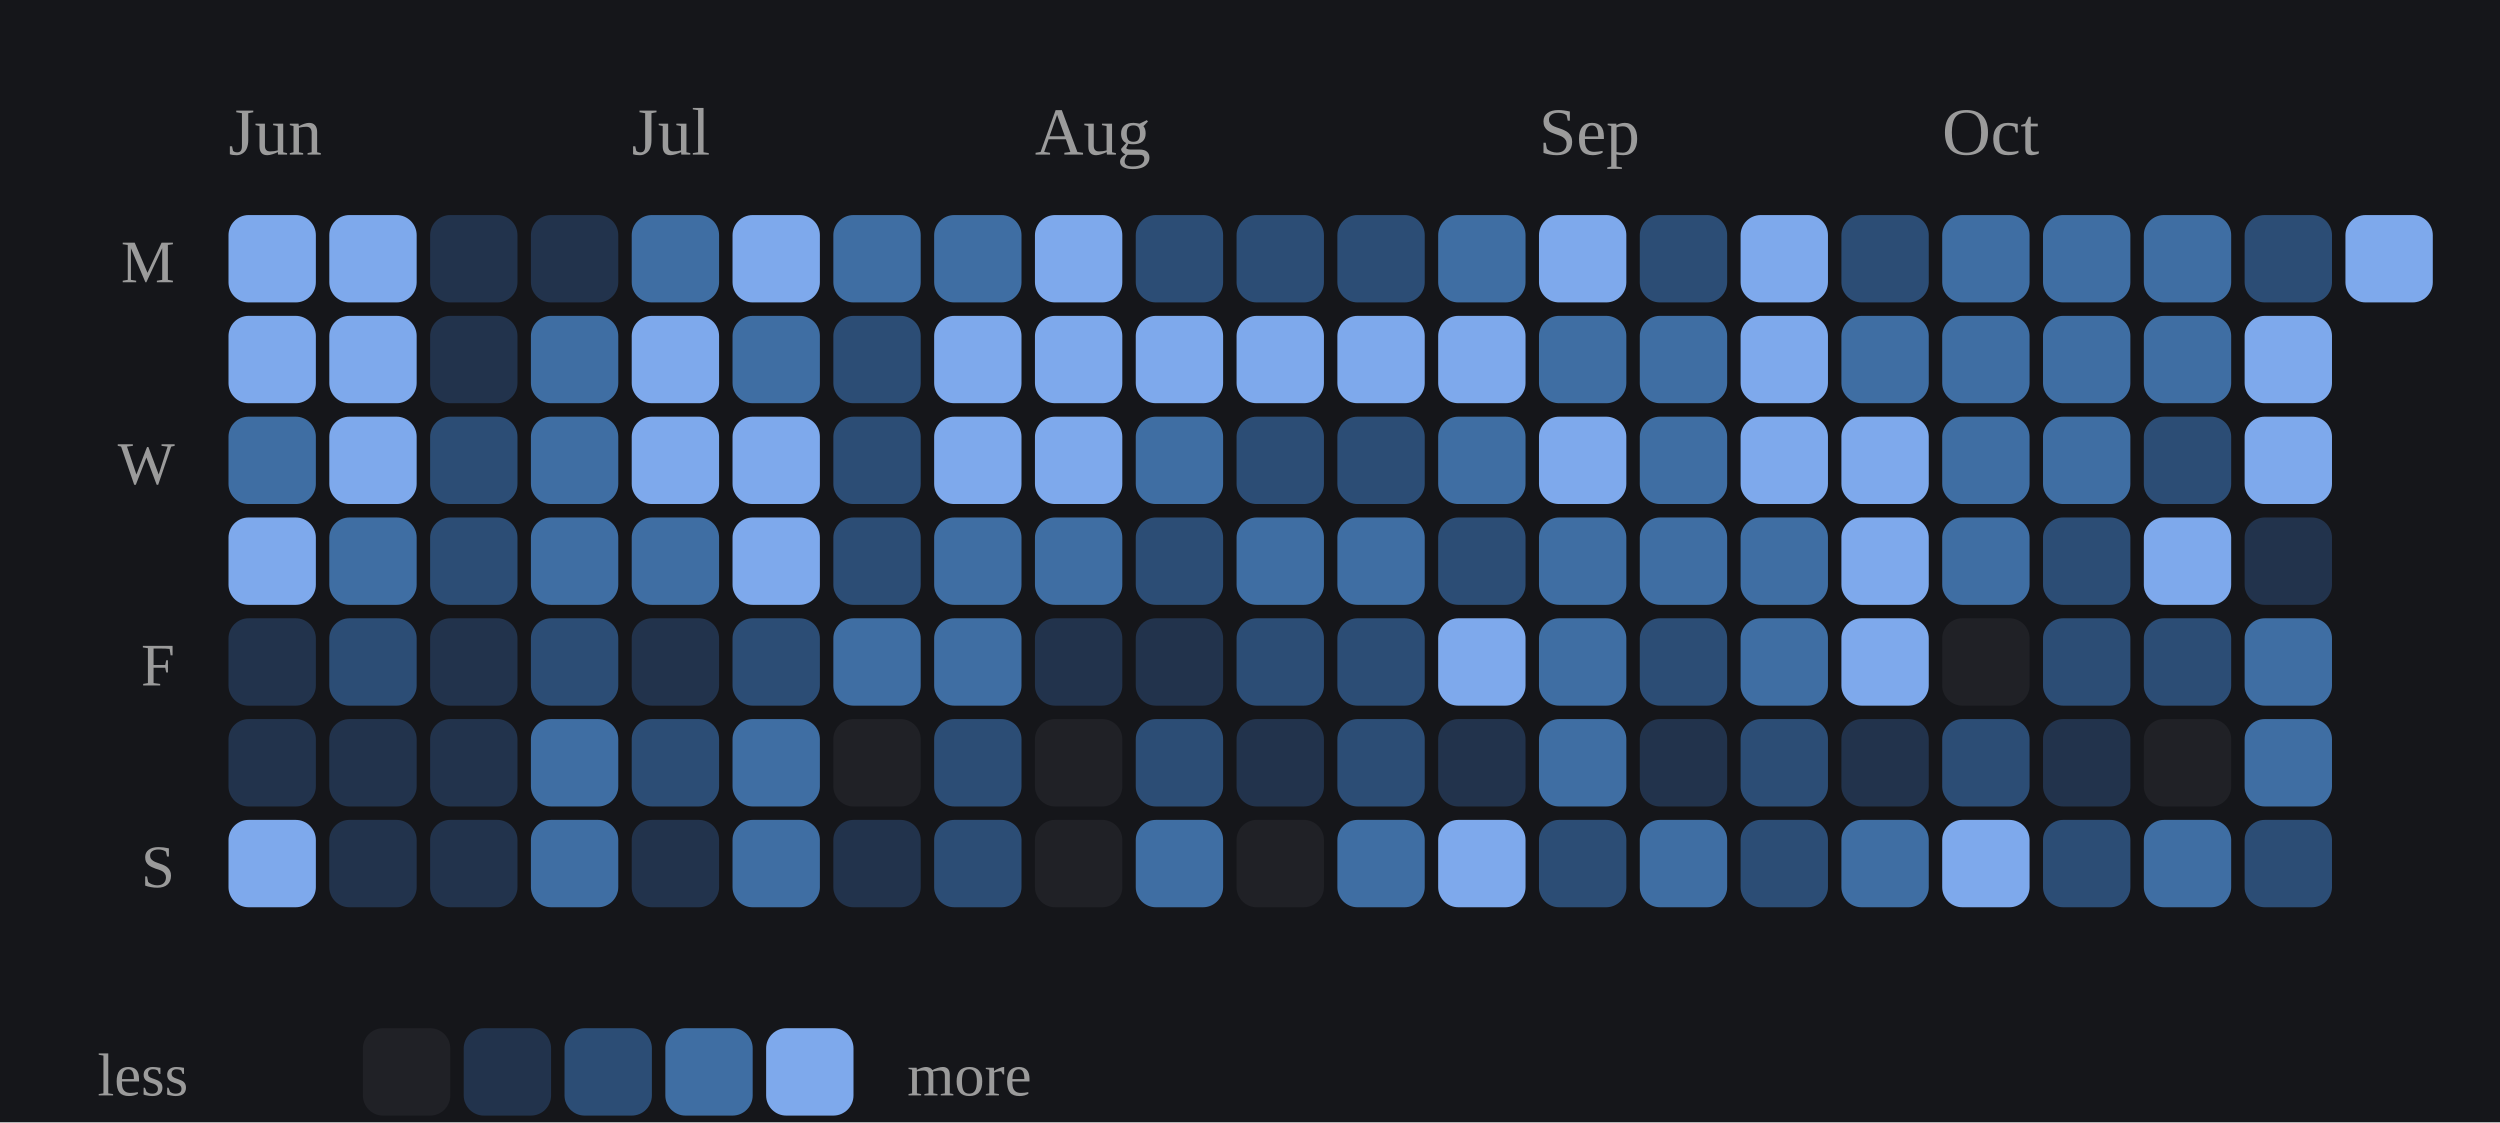
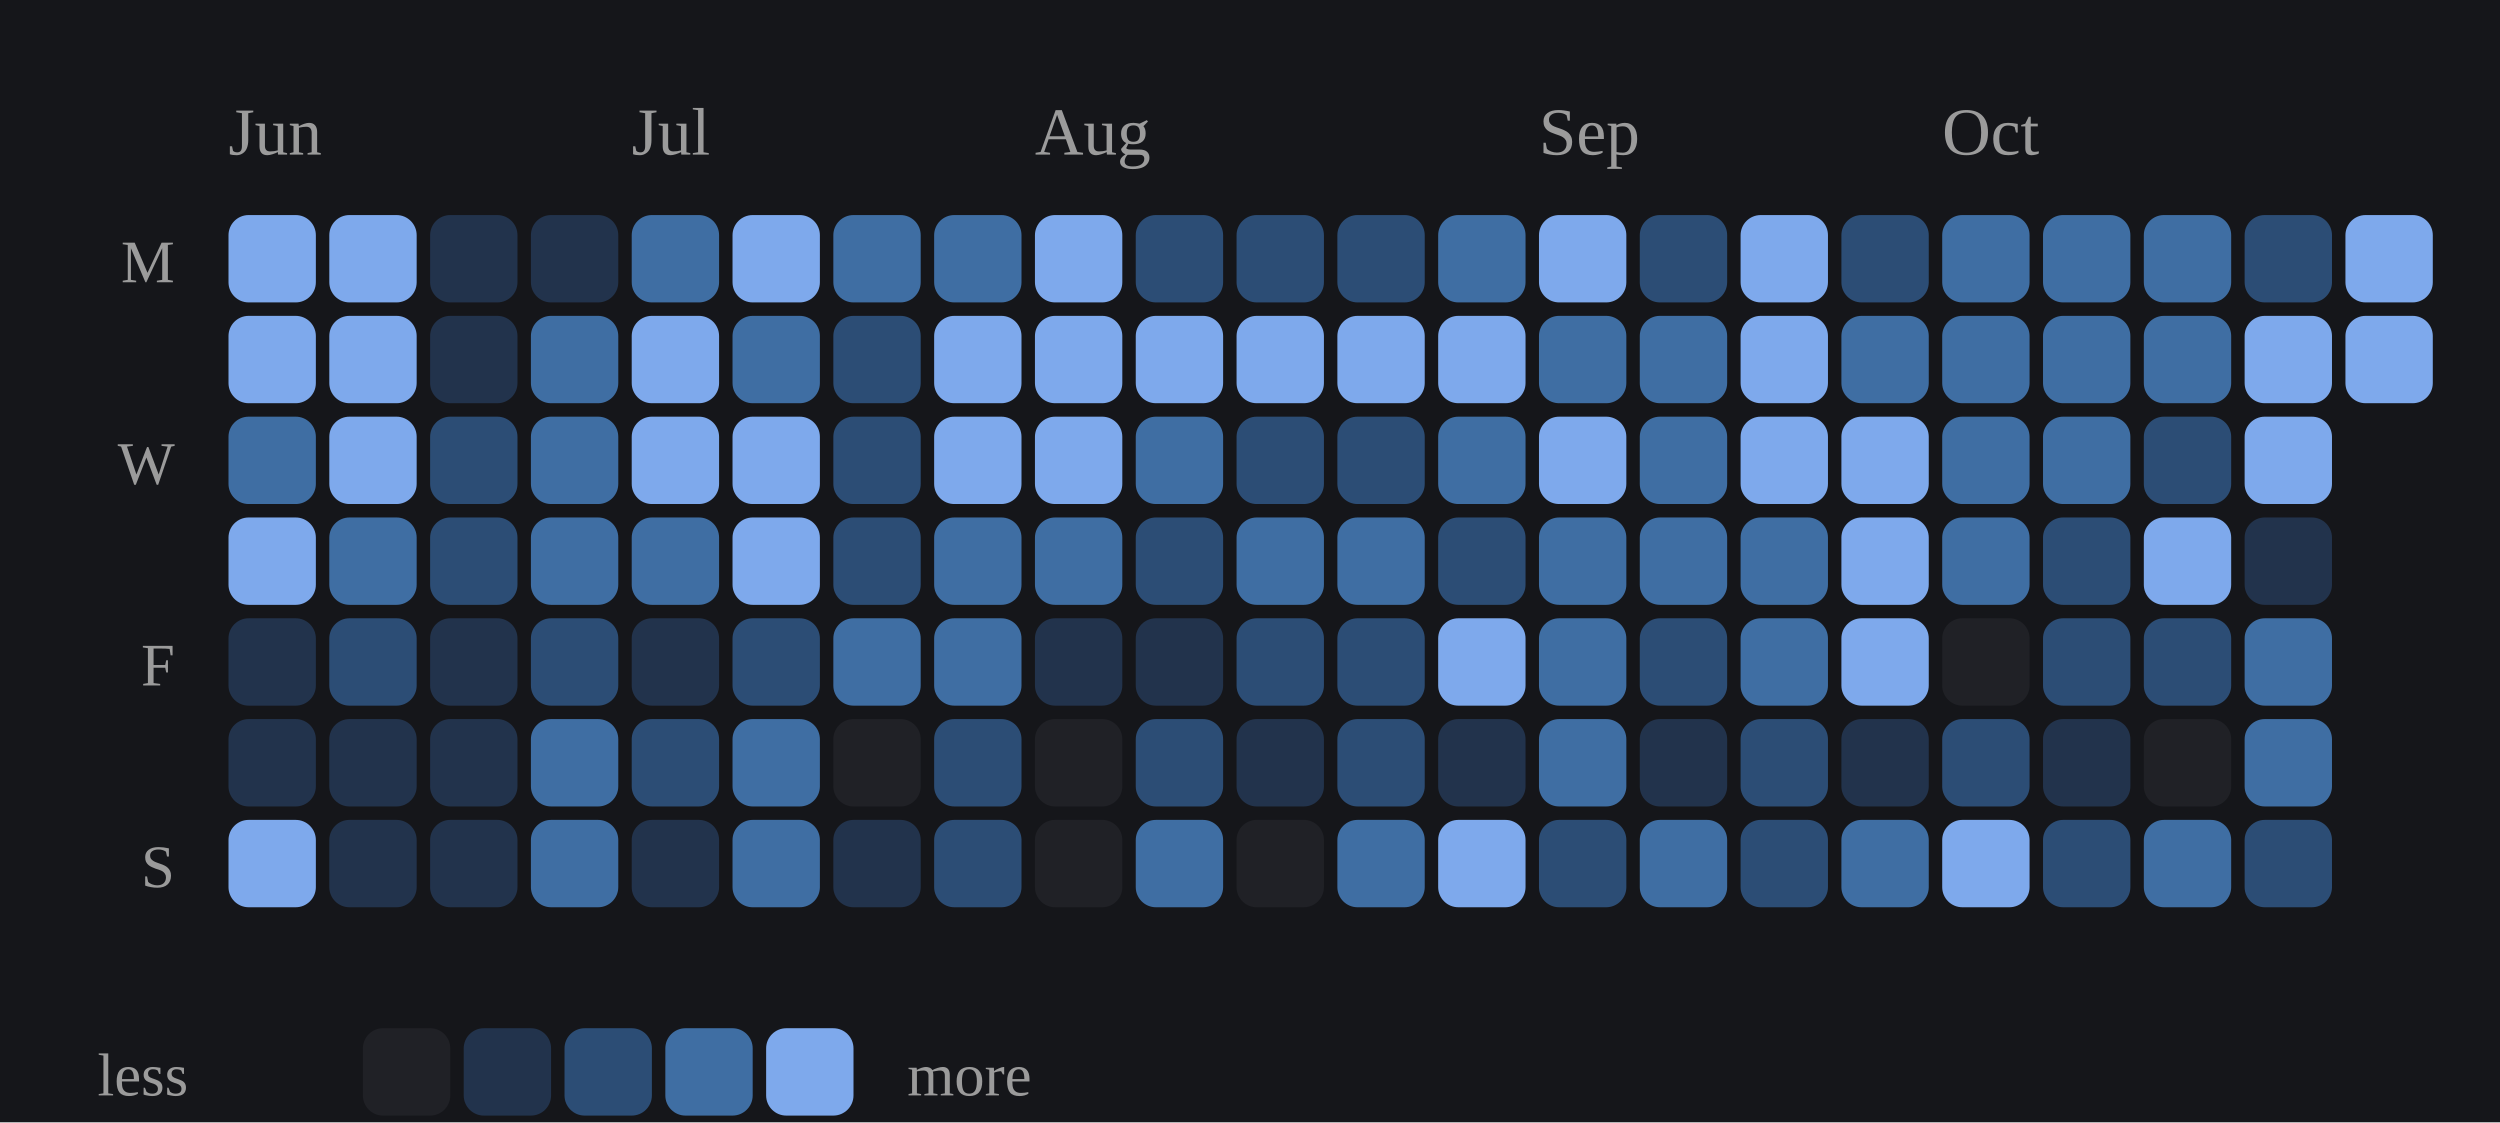
<svg xmlns="http://www.w3.org/2000/svg" viewBox="0 0 372 167" width="100%" role="img" aria-label="Daily study calendar shaded by estimated minutes of study">
  <style>
/* per-skill colour switch: set via a sk-* class on a wrapping element, read
   by the mark rules below (falls back to the neutral accent on aggregate
   charts that aren't scoped to one skill, e.g. the calendar or day-of-week) */
.sk-listening{--pc:#f4ee7b}
.sk-grammar{--pc:#8bd08b}
.sk-vocab{--pc:#82d0ed}
.sk-reading{--pc:#b498e1}
.sk-writing{--pc:#db99c3}
.sk-speaking{--pc:#de907c}
.p-title{fill:#e7e7e7;font-size:12px;font-weight:700}
.p-sub{fill:#9b9b9b;font-size:10px}
.p-unit{fill:#9b9b9b;font-size:10px}
.p-axis{fill:#9b9b9b;font-size:9.5px}
.p-grid{stroke:#2c2e34;stroke-width:1;stroke-dasharray:2,3}
.p-base{stroke:#2c2e34;stroke-width:1}
.p-tick{stroke:#2c2e34;stroke-width:1}
.p-xlab{fill:#9b9b9b;font-size:9px;text-anchor:middle}
.p-line{fill:none;stroke:var(--pc,#7ea9ec);stroke-width:2;stroke-linejoin:round;stroke-linecap:round}
.p-area{fill:var(--pc,#7ea9ec);opacity:.12}
.p-end{fill:var(--pc,#7ea9ec);stroke:#15161a;stroke-width:2}
.p-endlab{fill:#c3c4c8;font-size:10px;text-anchor:end;font-weight:700}
.b-bar{fill:var(--pc,#7ea9ec)}
.b-bar:hover{fill:#a9c6f5;opacity:.9}
.d-lab{fill:#9b9b9b;font-size:10px;text-anchor:middle}
.d-val{fill:#c3c4c8;font-size:10px;text-anchor:middle;font-weight:700}
/* heatmap */
.hm-mon{fill:#9b9b9b;font-size:10px}
.hm-dow{fill:#9b9b9b;font-size:9px;text-anchor:end}
rect:hover{opacity:.82}
/* horizontal bars */
.h-cat{fill:#e7e7e7;font-size:12px;text-anchor:end;dominant-baseline:middle}
.h-track{fill:#2c2e34;opacity:.5}
.h-fill{fill:var(--pc,#7ea9ec)}
.h-val{fill:#c3c4c8;font-size:11px;font-weight:700;dominant-baseline:middle}
.ts-lab{fill:#e7e7e7;font-size:11px;font-weight:700}
.ts-val{fill:#9b9b9b;font-size:11px}
</style>
  <rect x="0" y="0" width="100%" height="100%" fill="#15161a" />
  <text class="hm-mon" x="34" y="23">Jun</text>
  <text class="hm-mon" x="94" y="23">Jul</text>
  <text class="hm-mon" x="154" y="23">Aug</text>
  <text class="hm-mon" x="229" y="23">Sep</text>
  <text class="hm-mon" x="289" y="23">Oct</text>
  <text class="hm-dow" x="26" y="42">M</text>
  <text class="hm-dow" x="26" y="72">W</text>
  <text class="hm-dow" x="26" y="102">F</text>
  <text class="hm-dow" x="26" y="132">S</text>
  <rect x="34" y="32" width="13" height="13" rx="3" fill="#7ea9ec" />
  <rect x="34" y="47" width="13" height="13" rx="3" fill="#7ea9ec" />
  <rect x="34" y="62" width="13" height="13" rx="3" fill="#3f6ea3" />
  <rect x="34" y="77" width="13" height="13" rx="3" fill="#7ea9ec" />
  <rect x="34" y="92" width="13" height="13" rx="3" fill="#22334c" />
  <rect x="34" y="107" width="13" height="13" rx="3" fill="#22334c" />
  <rect x="34" y="122" width="13" height="13" rx="3" fill="#7ea9ec" />
  <rect x="49" y="32" width="13" height="13" rx="3" fill="#7ea9ec" />
  <rect x="49" y="47" width="13" height="13" rx="3" fill="#7ea9ec" />
  <rect x="49" y="62" width="13" height="13" rx="3" fill="#7ea9ec" />
  <rect x="49" y="77" width="13" height="13" rx="3" fill="#3f6ea3" />
  <rect x="49" y="92" width="13" height="13" rx="3" fill="#2c4d75" />
  <rect x="49" y="107" width="13" height="13" rx="3" fill="#22334c" />
  <rect x="49" y="122" width="13" height="13" rx="3" fill="#22334c" />
  <rect x="64" y="32" width="13" height="13" rx="3" fill="#22334c" />
  <rect x="64" y="47" width="13" height="13" rx="3" fill="#22334c" />
  <rect x="64" y="62" width="13" height="13" rx="3" fill="#2c4d75" />
  <rect x="64" y="77" width="13" height="13" rx="3" fill="#2c4d75" />
  <rect x="64" y="92" width="13" height="13" rx="3" fill="#22334c" />
  <rect x="64" y="107" width="13" height="13" rx="3" fill="#22334c" />
  <rect x="64" y="122" width="13" height="13" rx="3" fill="#22334c" />
  <rect x="79" y="32" width="13" height="13" rx="3" fill="#22334c" />
  <rect x="79" y="47" width="13" height="13" rx="3" fill="#3f6ea3" />
  <rect x="79" y="62" width="13" height="13" rx="3" fill="#3f6ea3" />
  <rect x="79" y="77" width="13" height="13" rx="3" fill="#3f6ea3" />
  <rect x="79" y="92" width="13" height="13" rx="3" fill="#2c4d75" />
  <rect x="79" y="107" width="13" height="13" rx="3" fill="#3f6ea3" />
  <rect x="79" y="122" width="13" height="13" rx="3" fill="#3f6ea3" />
  <rect x="94" y="32" width="13" height="13" rx="3" fill="#3f6ea3" />
  <rect x="94" y="47" width="13" height="13" rx="3" fill="#7ea9ec" />
  <rect x="94" y="62" width="13" height="13" rx="3" fill="#7ea9ec" />
  <rect x="94" y="77" width="13" height="13" rx="3" fill="#3f6ea3" />
  <rect x="94" y="92" width="13" height="13" rx="3" fill="#22334c" />
  <rect x="94" y="107" width="13" height="13" rx="3" fill="#2c4d75" />
  <rect x="94" y="122" width="13" height="13" rx="3" fill="#22334c" />
  <rect x="109" y="32" width="13" height="13" rx="3" fill="#7ea9ec" />
  <rect x="109" y="47" width="13" height="13" rx="3" fill="#3f6ea3" />
  <rect x="109" y="62" width="13" height="13" rx="3" fill="#7ea9ec" />
  <rect x="109" y="77" width="13" height="13" rx="3" fill="#7ea9ec" />
  <rect x="109" y="92" width="13" height="13" rx="3" fill="#2c4d75" />
  <rect x="109" y="107" width="13" height="13" rx="3" fill="#3f6ea3" />
  <rect x="109" y="122" width="13" height="13" rx="3" fill="#3f6ea3" />
  <rect x="124" y="32" width="13" height="13" rx="3" fill="#3f6ea3" />
  <rect x="124" y="47" width="13" height="13" rx="3" fill="#2c4d75" />
  <rect x="124" y="62" width="13" height="13" rx="3" fill="#2c4d75" />
  <rect x="124" y="77" width="13" height="13" rx="3" fill="#2c4d75" />
  <rect x="124" y="92" width="13" height="13" rx="3" fill="#3f6ea3" />
  <rect x="124" y="107" width="13" height="13" rx="3" fill="#202126" />
  <rect x="124" y="122" width="13" height="13" rx="3" fill="#22334c" />
  <rect x="139" y="32" width="13" height="13" rx="3" fill="#3f6ea3" />
  <rect x="139" y="47" width="13" height="13" rx="3" fill="#7ea9ec" />
  <rect x="139" y="62" width="13" height="13" rx="3" fill="#7ea9ec" />
  <rect x="139" y="77" width="13" height="13" rx="3" fill="#3f6ea3" />
  <rect x="139" y="92" width="13" height="13" rx="3" fill="#3f6ea3" />
  <rect x="139" y="107" width="13" height="13" rx="3" fill="#2c4d75" />
  <rect x="139" y="122" width="13" height="13" rx="3" fill="#2c4d75" />
  <rect x="154" y="32" width="13" height="13" rx="3" fill="#7ea9ec" />
  <rect x="154" y="47" width="13" height="13" rx="3" fill="#7ea9ec" />
  <rect x="154" y="62" width="13" height="13" rx="3" fill="#7ea9ec" />
  <rect x="154" y="77" width="13" height="13" rx="3" fill="#3f6ea3" />
  <rect x="154" y="92" width="13" height="13" rx="3" fill="#22334c" />
  <rect x="154" y="107" width="13" height="13" rx="3" fill="#202126" />
  <rect x="154" y="122" width="13" height="13" rx="3" fill="#202126" />
  <rect x="169" y="32" width="13" height="13" rx="3" fill="#2c4d75" />
  <rect x="169" y="47" width="13" height="13" rx="3" fill="#7ea9ec" />
  <rect x="169" y="62" width="13" height="13" rx="3" fill="#3f6ea3" />
  <rect x="169" y="77" width="13" height="13" rx="3" fill="#2c4d75" />
  <rect x="169" y="92" width="13" height="13" rx="3" fill="#22334c" />
  <rect x="169" y="107" width="13" height="13" rx="3" fill="#2c4d75" />
  <rect x="169" y="122" width="13" height="13" rx="3" fill="#3f6ea3" />
  <rect x="184" y="32" width="13" height="13" rx="3" fill="#2c4d75" />
  <rect x="184" y="47" width="13" height="13" rx="3" fill="#7ea9ec" />
  <rect x="184" y="62" width="13" height="13" rx="3" fill="#2c4d75" />
  <rect x="184" y="77" width="13" height="13" rx="3" fill="#3f6ea3" />
  <rect x="184" y="92" width="13" height="13" rx="3" fill="#2c4d75" />
  <rect x="184" y="107" width="13" height="13" rx="3" fill="#22334c" />
  <rect x="184" y="122" width="13" height="13" rx="3" fill="#202126" />
  <rect x="199" y="32" width="13" height="13" rx="3" fill="#2c4d75" />
  <rect x="199" y="47" width="13" height="13" rx="3" fill="#7ea9ec" />
  <rect x="199" y="62" width="13" height="13" rx="3" fill="#2c4d75" />
  <rect x="199" y="77" width="13" height="13" rx="3" fill="#3f6ea3" />
  <rect x="199" y="92" width="13" height="13" rx="3" fill="#2c4d75" />
  <rect x="199" y="107" width="13" height="13" rx="3" fill="#2c4d75" />
  <rect x="199" y="122" width="13" height="13" rx="3" fill="#3f6ea3" />
  <rect x="214" y="32" width="13" height="13" rx="3" fill="#3f6ea3" />
  <rect x="214" y="47" width="13" height="13" rx="3" fill="#7ea9ec" />
  <rect x="214" y="62" width="13" height="13" rx="3" fill="#3f6ea3" />
  <rect x="214" y="77" width="13" height="13" rx="3" fill="#2c4d75" />
  <rect x="214" y="92" width="13" height="13" rx="3" fill="#7ea9ec" />
  <rect x="214" y="107" width="13" height="13" rx="3" fill="#22334c" />
  <rect x="214" y="122" width="13" height="13" rx="3" fill="#7ea9ec" />
  <rect x="229" y="32" width="13" height="13" rx="3" fill="#7ea9ec" />
  <rect x="229" y="47" width="13" height="13" rx="3" fill="#3f6ea3" />
  <rect x="229" y="62" width="13" height="13" rx="3" fill="#7ea9ec" />
  <rect x="229" y="77" width="13" height="13" rx="3" fill="#3f6ea3" />
  <rect x="229" y="92" width="13" height="13" rx="3" fill="#3f6ea3" />
  <rect x="229" y="107" width="13" height="13" rx="3" fill="#3f6ea3" />
  <rect x="229" y="122" width="13" height="13" rx="3" fill="#2c4d75" />
  <rect x="244" y="32" width="13" height="13" rx="3" fill="#2c4d75" />
  <rect x="244" y="47" width="13" height="13" rx="3" fill="#3f6ea3" />
  <rect x="244" y="62" width="13" height="13" rx="3" fill="#3f6ea3" />
  <rect x="244" y="77" width="13" height="13" rx="3" fill="#3f6ea3" />
  <rect x="244" y="92" width="13" height="13" rx="3" fill="#2c4d75" />
  <rect x="244" y="107" width="13" height="13" rx="3" fill="#22334c" />
  <rect x="244" y="122" width="13" height="13" rx="3" fill="#3f6ea3" />
  <rect x="259" y="32" width="13" height="13" rx="3" fill="#7ea9ec" />
  <rect x="259" y="47" width="13" height="13" rx="3" fill="#7ea9ec" />
  <rect x="259" y="62" width="13" height="13" rx="3" fill="#7ea9ec" />
  <rect x="259" y="77" width="13" height="13" rx="3" fill="#3f6ea3" />
  <rect x="259" y="92" width="13" height="13" rx="3" fill="#3f6ea3" />
  <rect x="259" y="107" width="13" height="13" rx="3" fill="#2c4d75" />
  <rect x="259" y="122" width="13" height="13" rx="3" fill="#2c4d75" />
  <rect x="274" y="32" width="13" height="13" rx="3" fill="#2c4d75" />
  <rect x="274" y="47" width="13" height="13" rx="3" fill="#3f6ea3" />
  <rect x="274" y="62" width="13" height="13" rx="3" fill="#7ea9ec" />
  <rect x="274" y="77" width="13" height="13" rx="3" fill="#7ea9ec" />
  <rect x="274" y="92" width="13" height="13" rx="3" fill="#7ea9ec" />
  <rect x="274" y="107" width="13" height="13" rx="3" fill="#22334c" />
  <rect x="274" y="122" width="13" height="13" rx="3" fill="#3f6ea3" />
  <rect x="289" y="32" width="13" height="13" rx="3" fill="#3f6ea3" />
  <rect x="289" y="47" width="13" height="13" rx="3" fill="#3f6ea3" />
  <rect x="289" y="62" width="13" height="13" rx="3" fill="#3f6ea3" />
  <rect x="289" y="77" width="13" height="13" rx="3" fill="#3f6ea3" />
  <rect x="289" y="92" width="13" height="13" rx="3" fill="#202126" />
  <rect x="289" y="107" width="13" height="13" rx="3" fill="#2c4d75" />
  <rect x="289" y="122" width="13" height="13" rx="3" fill="#7ea9ec" />
  <rect x="304" y="32" width="13" height="13" rx="3" fill="#3f6ea3" />
  <rect x="304" y="47" width="13" height="13" rx="3" fill="#3f6ea3" />
  <rect x="304" y="62" width="13" height="13" rx="3" fill="#3f6ea3" />
  <rect x="304" y="77" width="13" height="13" rx="3" fill="#2c4d75" />
  <rect x="304" y="92" width="13" height="13" rx="3" fill="#2c4d75" />
  <rect x="304" y="107" width="13" height="13" rx="3" fill="#22334c" />
  <rect x="304" y="122" width="13" height="13" rx="3" fill="#2c4d75" />
  <rect x="319" y="32" width="13" height="13" rx="3" fill="#3f6ea3" />
  <rect x="319" y="47" width="13" height="13" rx="3" fill="#3f6ea3" />
  <rect x="319" y="62" width="13" height="13" rx="3" fill="#2c4d75" />
  <rect x="319" y="77" width="13" height="13" rx="3" fill="#7ea9ec" />
  <rect x="319" y="92" width="13" height="13" rx="3" fill="#2c4d75" />
  <rect x="319" y="107" width="13" height="13" rx="3" fill="#202126" />
  <rect x="319" y="122" width="13" height="13" rx="3" fill="#3f6ea3" />
  <rect x="334" y="32" width="13" height="13" rx="3" fill="#2c4d75" />
  <rect x="334" y="47" width="13" height="13" rx="3" fill="#7ea9ec" />
  <rect x="334" y="62" width="13" height="13" rx="3" fill="#7ea9ec" />
  <rect x="334" y="77" width="13" height="13" rx="3" fill="#22334c" />
  <rect x="334" y="92" width="13" height="13" rx="3" fill="#3f6ea3" />
  <rect x="334" y="107" width="13" height="13" rx="3" fill="#3f6ea3" />
  <rect x="334" y="122" width="13" height="13" rx="3" fill="#2c4d75" />
  <rect x="349" y="32" width="13" height="13" rx="3" fill="#7ea9ec" />
+   <rect x="349" y="47" width="13" height="13" rx="3" fill="#7ea9ec" />
  <text class="hm-dow" x="28" y="163">less</text>
  <rect x="54" y="153" width="13" height="13" rx="3" fill="#202126" />
  <rect x="69" y="153" width="13" height="13" rx="3" fill="#22334c" />
  <rect x="84" y="153" width="13" height="13" rx="3" fill="#2c4d75" />
  <rect x="99" y="153" width="13" height="13" rx="3" fill="#3f6ea3" />
  <rect x="114" y="153" width="13" height="13" rx="3" fill="#7ea9ec" />
  <text class="hm-dow" style="text-anchor:start" x="135" y="163">more</text>
</svg>
